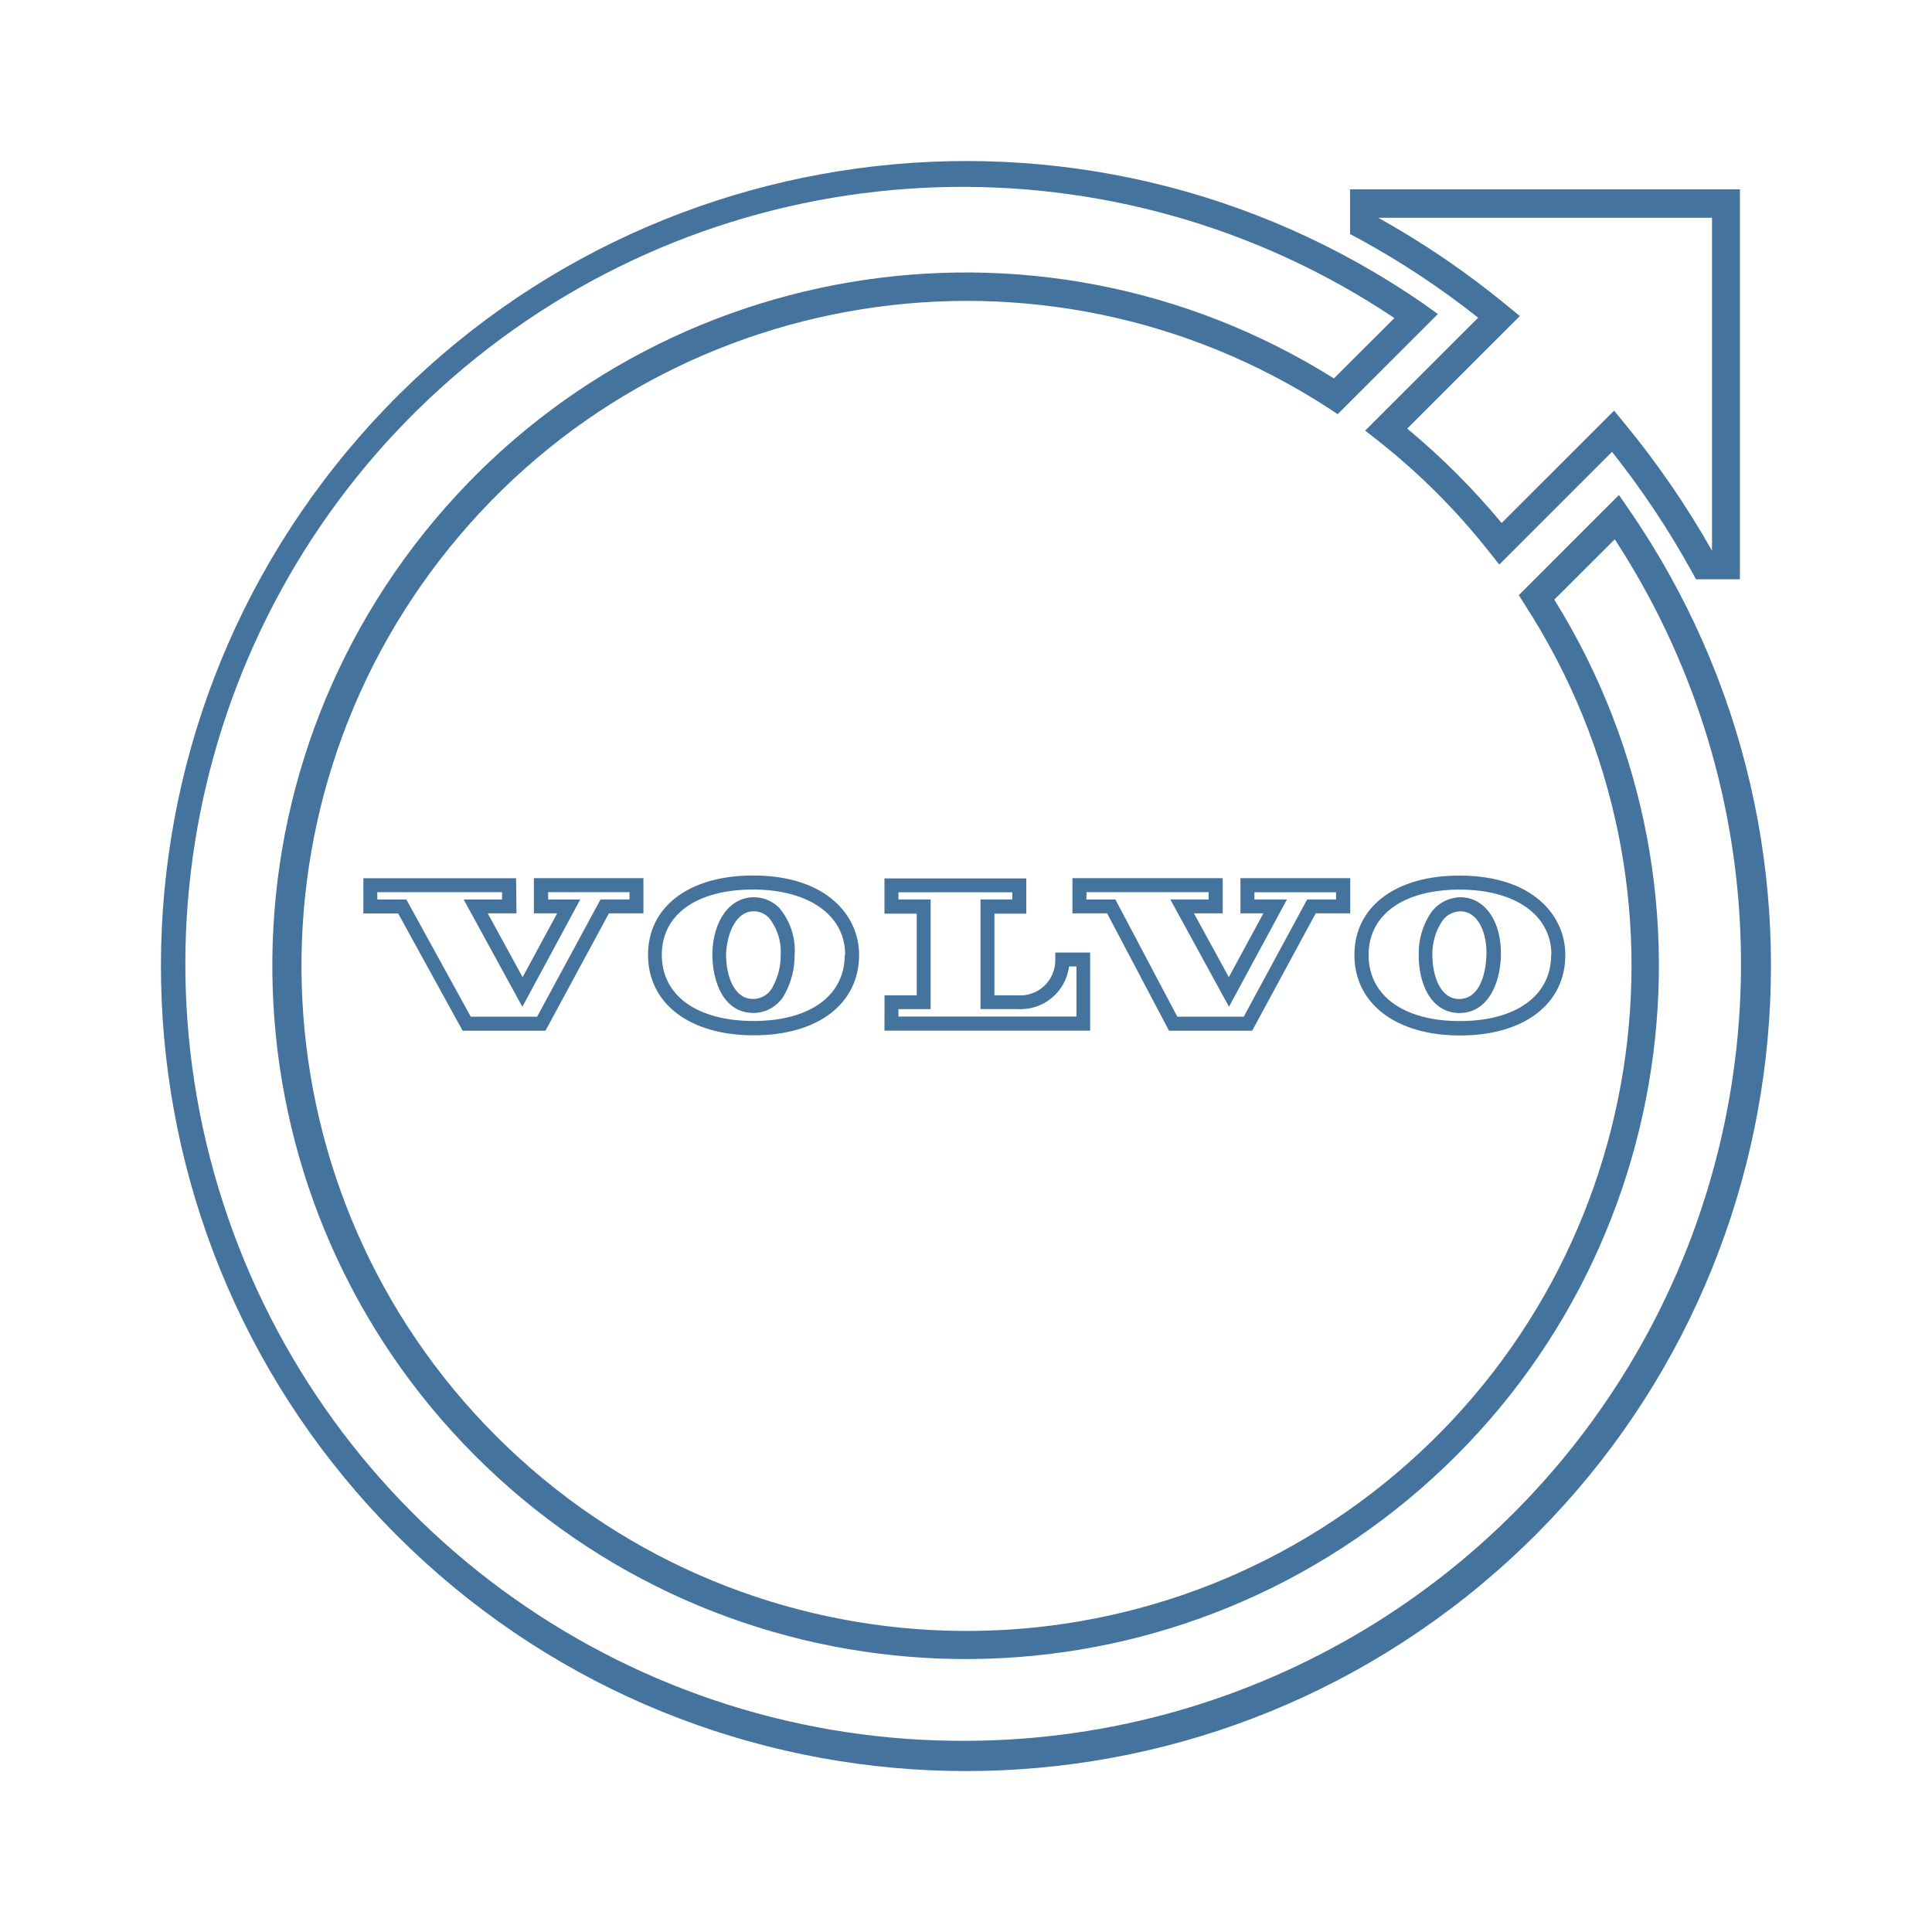
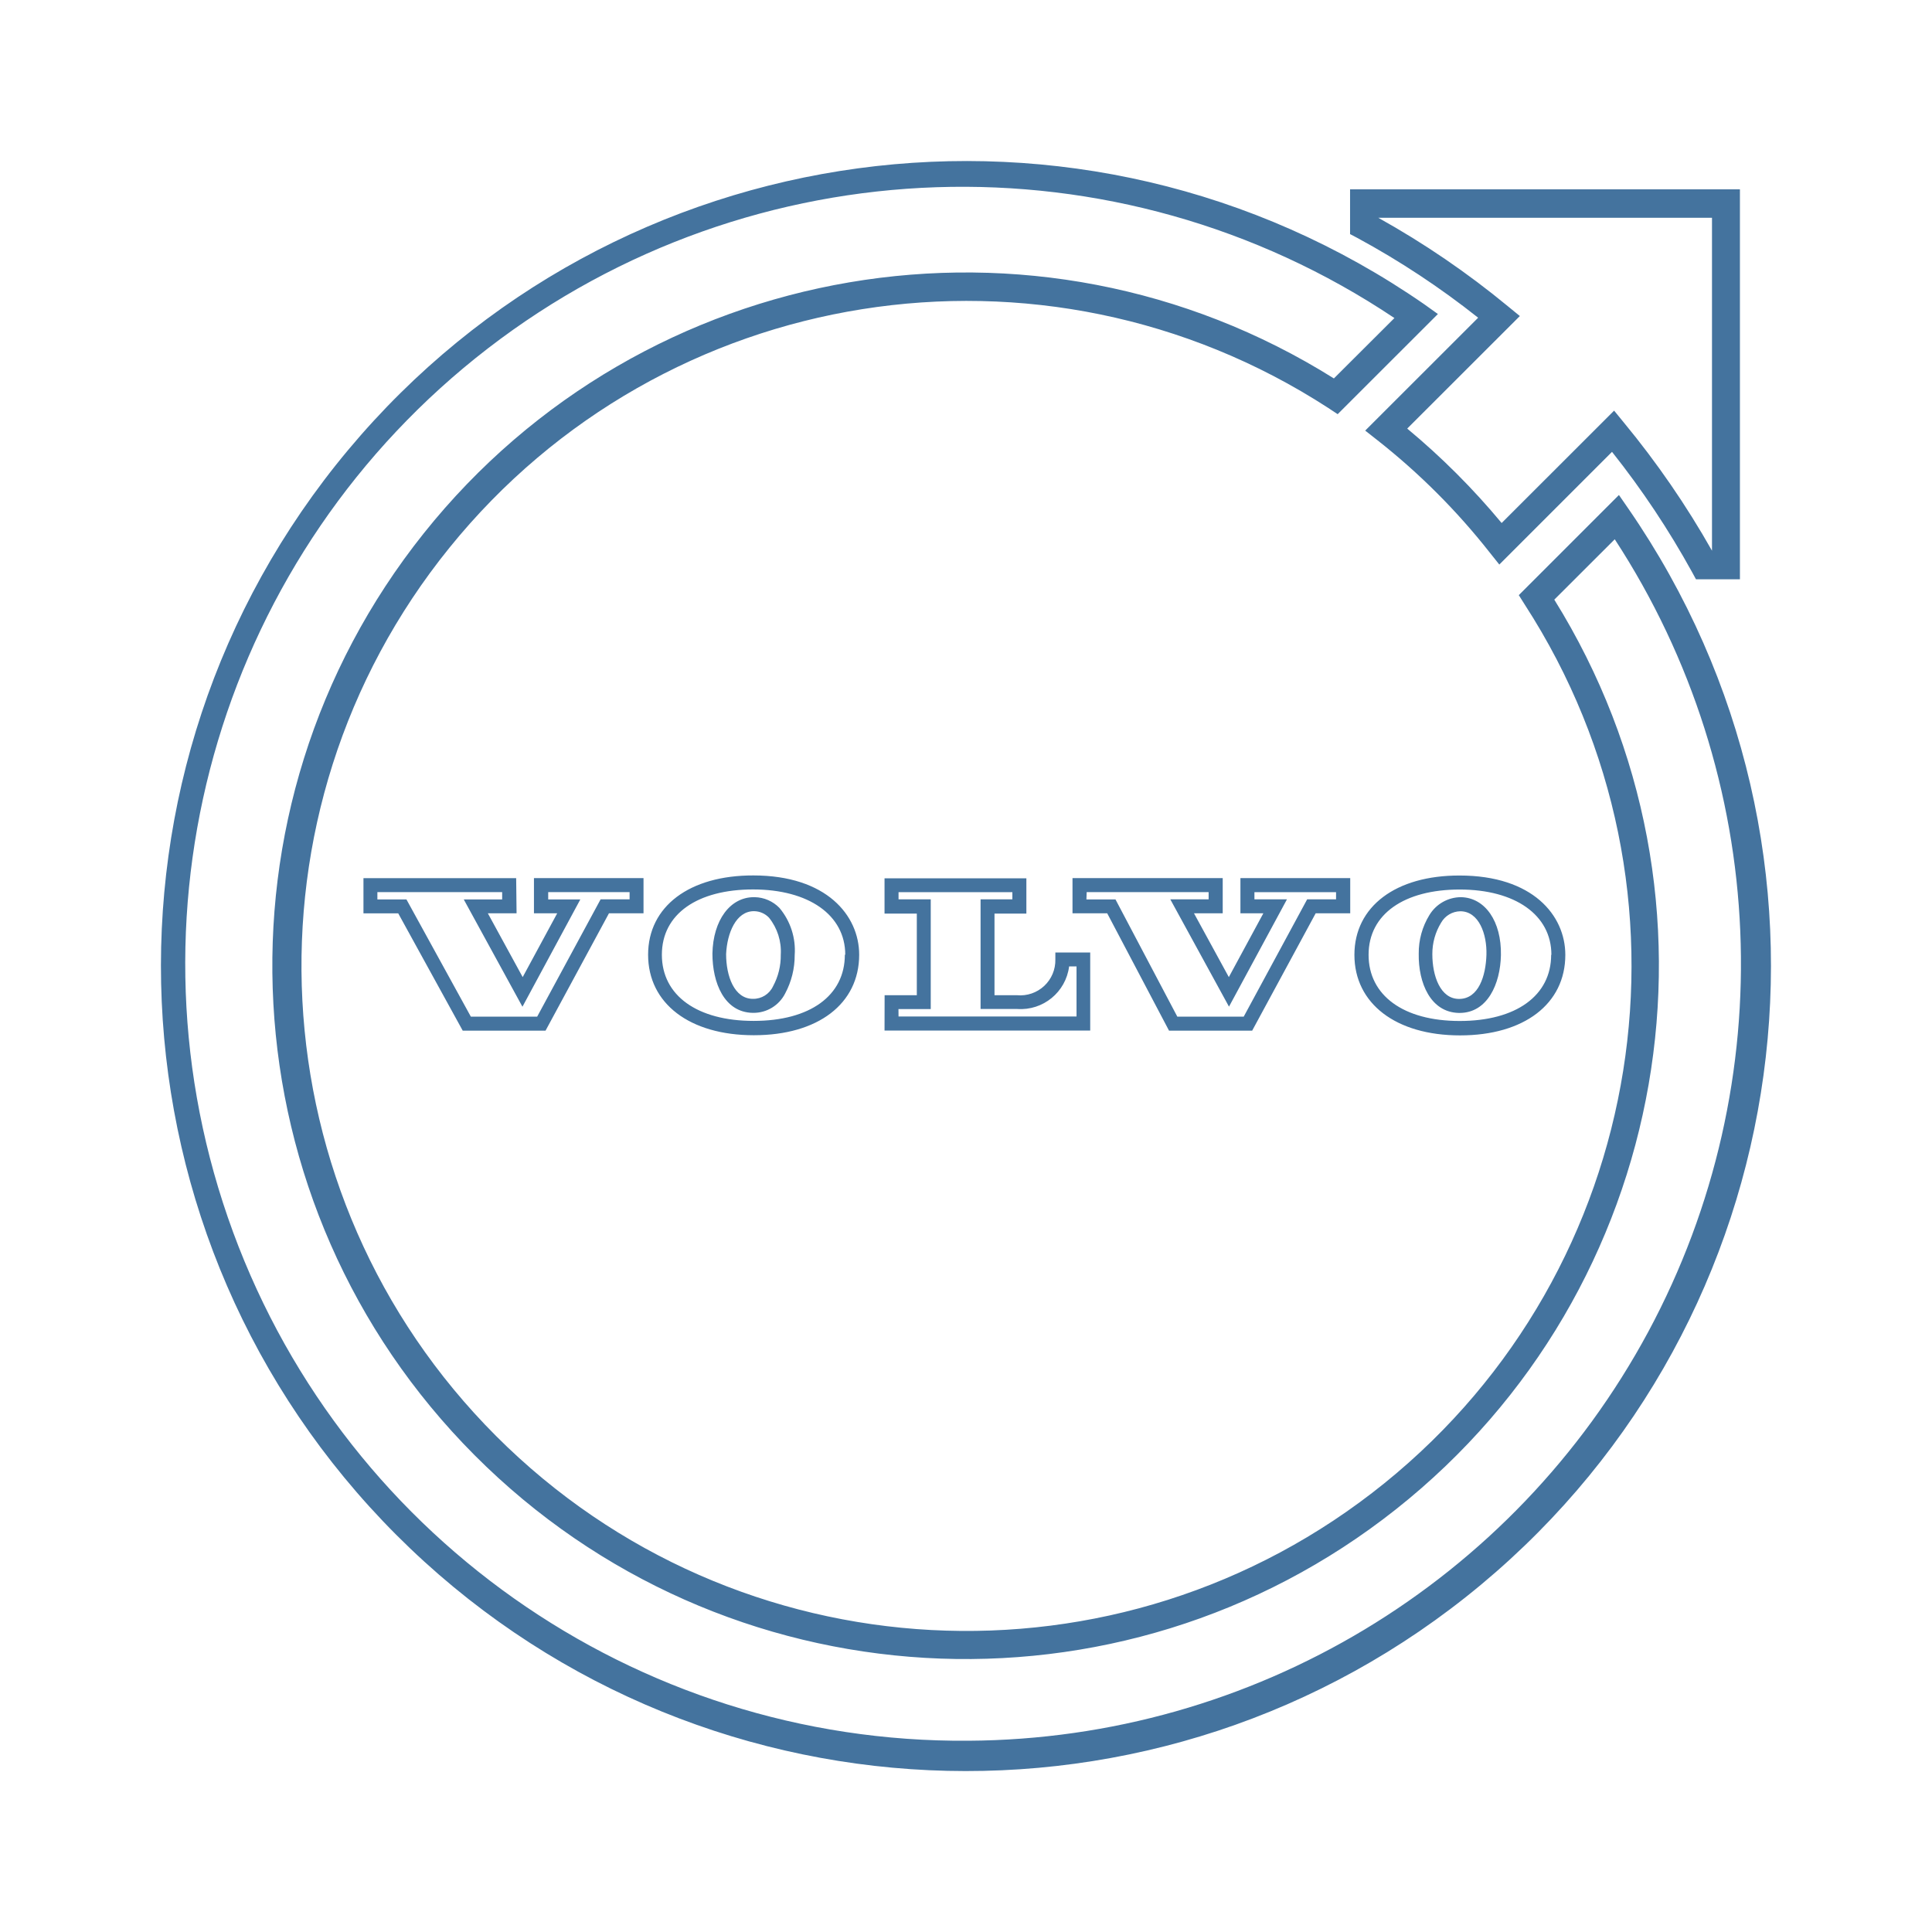
<svg xmlns="http://www.w3.org/2000/svg" viewBox="0 0 24 24">
-   <path fill="#44739e" d="m18.36 3.949-1.401 1.4.155.122a8.3 8.3 0 0 1 1.389 1.389l.122.153 1.4-1.4a10.7 10.7 0 0 1 .994 1.493l.049.09h.546V2.352h-4.843v.556l.091.048a10.3 10.3 0 0 1 1.499.99m2.906-1.241v4.136a11 11 0 0 0-1.095-1.592l-.121-.148-1.397 1.396a9 9 0 0 0-1.173-1.173l1.399-1.398-.149-.122a10.7 10.7 0 0 0-1.61-1.099ZM20.229 6.32l-.118-.171-1.244 1.244.075.119a8.261 8.261 0 1 1-2.443-2.445l.118.078 1.245-1.244-.169-.121a10 10 0 1 0 2.536 2.54m-8.198 15.305a9.652 9.652 0 1 1 5.291-17.674l-.752.75a8.612 8.612 0 1 0 2.738 2.748l.751-.75a9.652 9.652 0 0 1-8.028 14.926m5.593-9.776c-.006.361.146.728.499.735h.008c.346 0 .507-.359.514-.718.008-.419-.196-.714-.496-.72a.46.46 0 0 0-.393.223.9.9 0 0 0-.132.48m.278-.386a.28.28 0 0 1 .238-.142c.231 0 .333.283.325.542s-.096.547-.34.547c-.232 0-.332-.284-.332-.556a.74.74 0 0 1 .109-.391m-1.077.4c0 .604.515 1 1.312 1s1.308-.392 1.308-1c0-.491-.405-.986-1.313-.986-.793-.002-1.307.385-1.307.985m2.444 0c0 .507-.436.822-1.136.822s-1.132-.318-1.132-.822c0-.507.444-.811 1.132-.811s1.139.315 1.139.811Zm-10.42-.015c0 .362.146.729.5.736h.009a.44.44 0 0 0 .394-.24 1 1 0 0 0 .119-.478.82.82 0 0 0-.189-.585.44.44 0 0 0-.308-.134h-.01c-.295 0-.507.286-.515.701m.519-.527a.26.26 0 0 1 .184.081.67.67 0 0 1 .146.46.8.8 0 0 1-.096.392.27.27 0 0 1-.25.156c-.233 0-.333-.285-.333-.556.012-.26.123-.533.345-.533Zm-1.318.541c0 .605.515 1 1.313 1s1.309-.391 1.309-1c0-.489-.407-.985-1.314-.985-.795-.002-1.308.385-1.308.985m2.444 0c0 .508-.433.822-1.133.822s-1.14-.314-1.14-.822.444-.811 1.133-.811 1.145.316 1.145.811Zm-4.083-.951H4.514v.437h.432l.801 1.457h1.029l.788-1.458h.429v-.437H6.632v.437h.289l-.429.793-.433-.793h.357Zm-.174.264H5.76l.729 1.333.719-1.333h-.399v-.091H7.82v.09h-.36l-.788 1.457h-.824l-.8-1.456h-.361v-.091h1.55Zm8.285 1.63h1.033l.789-1.458h.429v-.437h-1.364v.437h.285l-.429.793-.433-.793h.357v-.437h-1.867v.437h.431Zm-1.024-1.721h1.516v.09h-.476l.729 1.333.72-1.333h-.404v-.089h1.014v.089h-.359l-.788 1.457h-.825l-.769-1.456h-.361Zm-2.511 1.72h2.555v-.97h-.433v.087a.436.436 0 0 1-.476.444h-.28V11.35h.396v-.438h-1.762v.438h.401v1.014h-.4Zm.173-.267h.401v-1.363h-.4v-.089h1.414v.089h-.395v1.362h.455a.607.607 0 0 0 .645-.529h.092v.622h-2.211Z" />
+   <path fill="#44739e" d="m18.36 3.949-1.401 1.4.155.122a8.3 8.3 0 0 1 1.389 1.389l.122.153 1.4-1.4a10.7 10.7 0 0 1 .994 1.493l.049.09h.546V2.352h-4.843v.556l.091.048a10.3 10.3 0 0 1 1.499.99m2.906-1.241v4.136a11 11 0 0 0-1.095-1.592l-.121-.148-1.397 1.396a9 9 0 0 0-1.173-1.173l1.399-1.398-.149-.122a10.7 10.7 0 0 0-1.61-1.099ZM20.229 6.32l-.118-.171-1.244 1.244.075.119a8.261 8.261 0 1 1-2.443-2.445l.118.078 1.245-1.244-.169-.121a10 10 0 1 0 2.536 2.54m-8.197 15.304a9.652 9.652 0 1 1 5.29-17.673l-.752.75a8.612 8.612 0 1 0 2.738 2.748l.751-.75a9.652 9.652 0 0 1-8.027 14.925m5.592-9.776c-.006.361.146.728.499.735h.008c.346 0 .507-.359.514-.718.008-.419-.196-.714-.496-.72a.46.46 0 0 0-.393.223.9.9 0 0 0-.132.48m.278-.386a.28.28 0 0 1 .238-.142c.231 0 .333.283.325.542s-.096.547-.34.547c-.232 0-.332-.284-.332-.556a.74.74 0 0 1 .109-.391m-1.077.4c0 .604.515 1 1.312 1s1.308-.392 1.308-1c0-.491-.405-.986-1.313-.986-.793-.002-1.307.385-1.307.985m2.444 0c0 .507-.436.822-1.136.822s-1.132-.318-1.132-.822c0-.507.444-.811 1.132-.811s1.139.315 1.139.811ZM8.85 11.846c0 .362.146.729.5.736h.009a.44.44 0 0 0 .394-.24 1 1 0 0 0 .119-.478.82.82 0 0 0-.189-.585.44.44 0 0 0-.308-.134h-.01c-.295 0-.507.286-.515.701m.519-.527a.26.26 0 0 1 .184.081.67.67 0 0 1 .146.46.8.8 0 0 1-.096.392.27.27 0 0 1-.25.156c-.233 0-.333-.285-.333-.556.012-.26.123-.533.345-.533Zm-1.318.541c0 .605.515 1 1.313 1s1.309-.391 1.309-1c0-.489-.407-.985-1.314-.985-.795-.002-1.308.385-1.308.985m2.444 0c0 .508-.433.822-1.133.822s-1.14-.314-1.14-.822.444-.811 1.133-.811 1.145.316 1.145.811Zm-4.083-.951H4.515v.437h.432l.801 1.457h1.029l.788-1.458h.429v-.437H6.633v.437h.289l-.429.793-.433-.793h.357Zm-.174.264h-.477l.729 1.333.719-1.333H6.81v-.091h1.011v.09h-.36l-.788 1.457h-.824l-.8-1.456h-.361v-.091h1.55Zm8.284 1.63h1.033l.789-1.458h.429v-.437h-1.364v.437h.285l-.429.793-.433-.793h.357v-.437h-1.866v.437h.431Zm-1.023-1.721h1.515v.09h-.476l.729 1.333.72-1.333h-.404v-.089h1.014v.089h-.359l-.788 1.457h-.825l-.768-1.456h-.361Zm-2.511 1.72h2.555v-.97h-.433v.087a.436.436 0 0 1-.476.444h-.28v-1.014h.396v-.438h-1.762v.438h.401v1.014h-.4Zm.173-.267h.401v-1.363h-.4v-.089h1.414v.089h-.395v1.362h.455a.607.607 0 0 0 .645-.529h.092v.622h-2.211Z" />
</svg>
